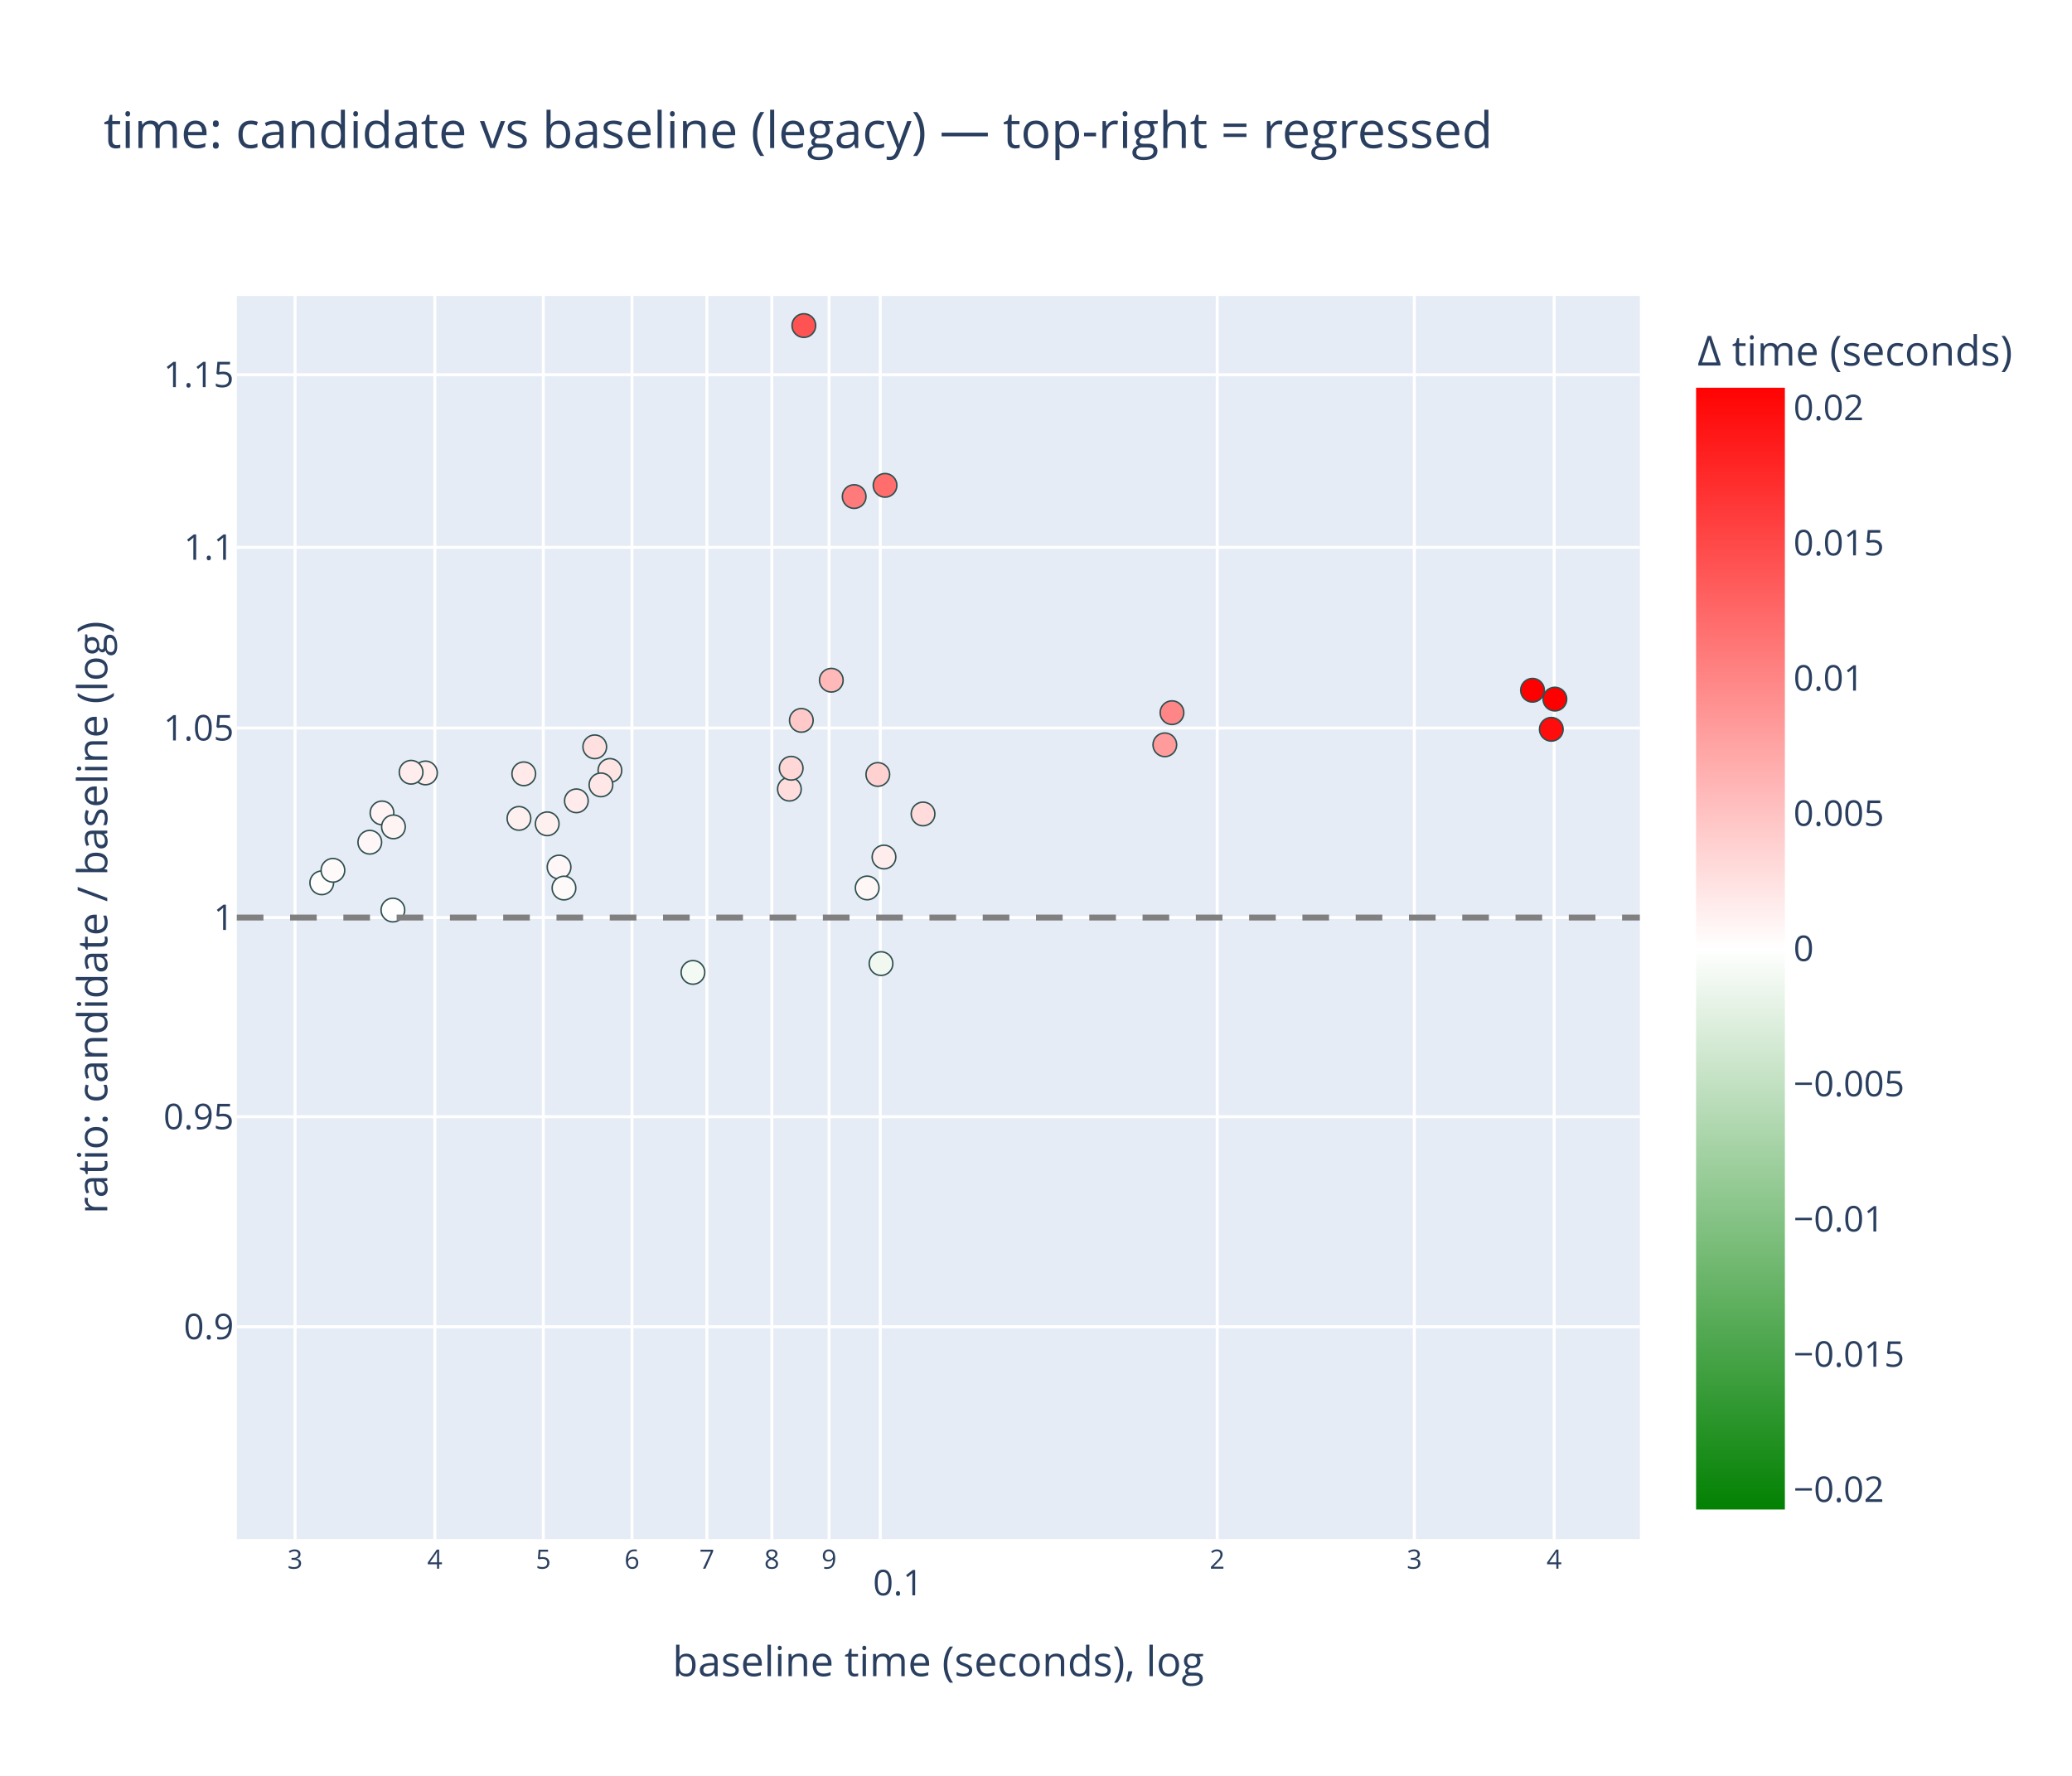
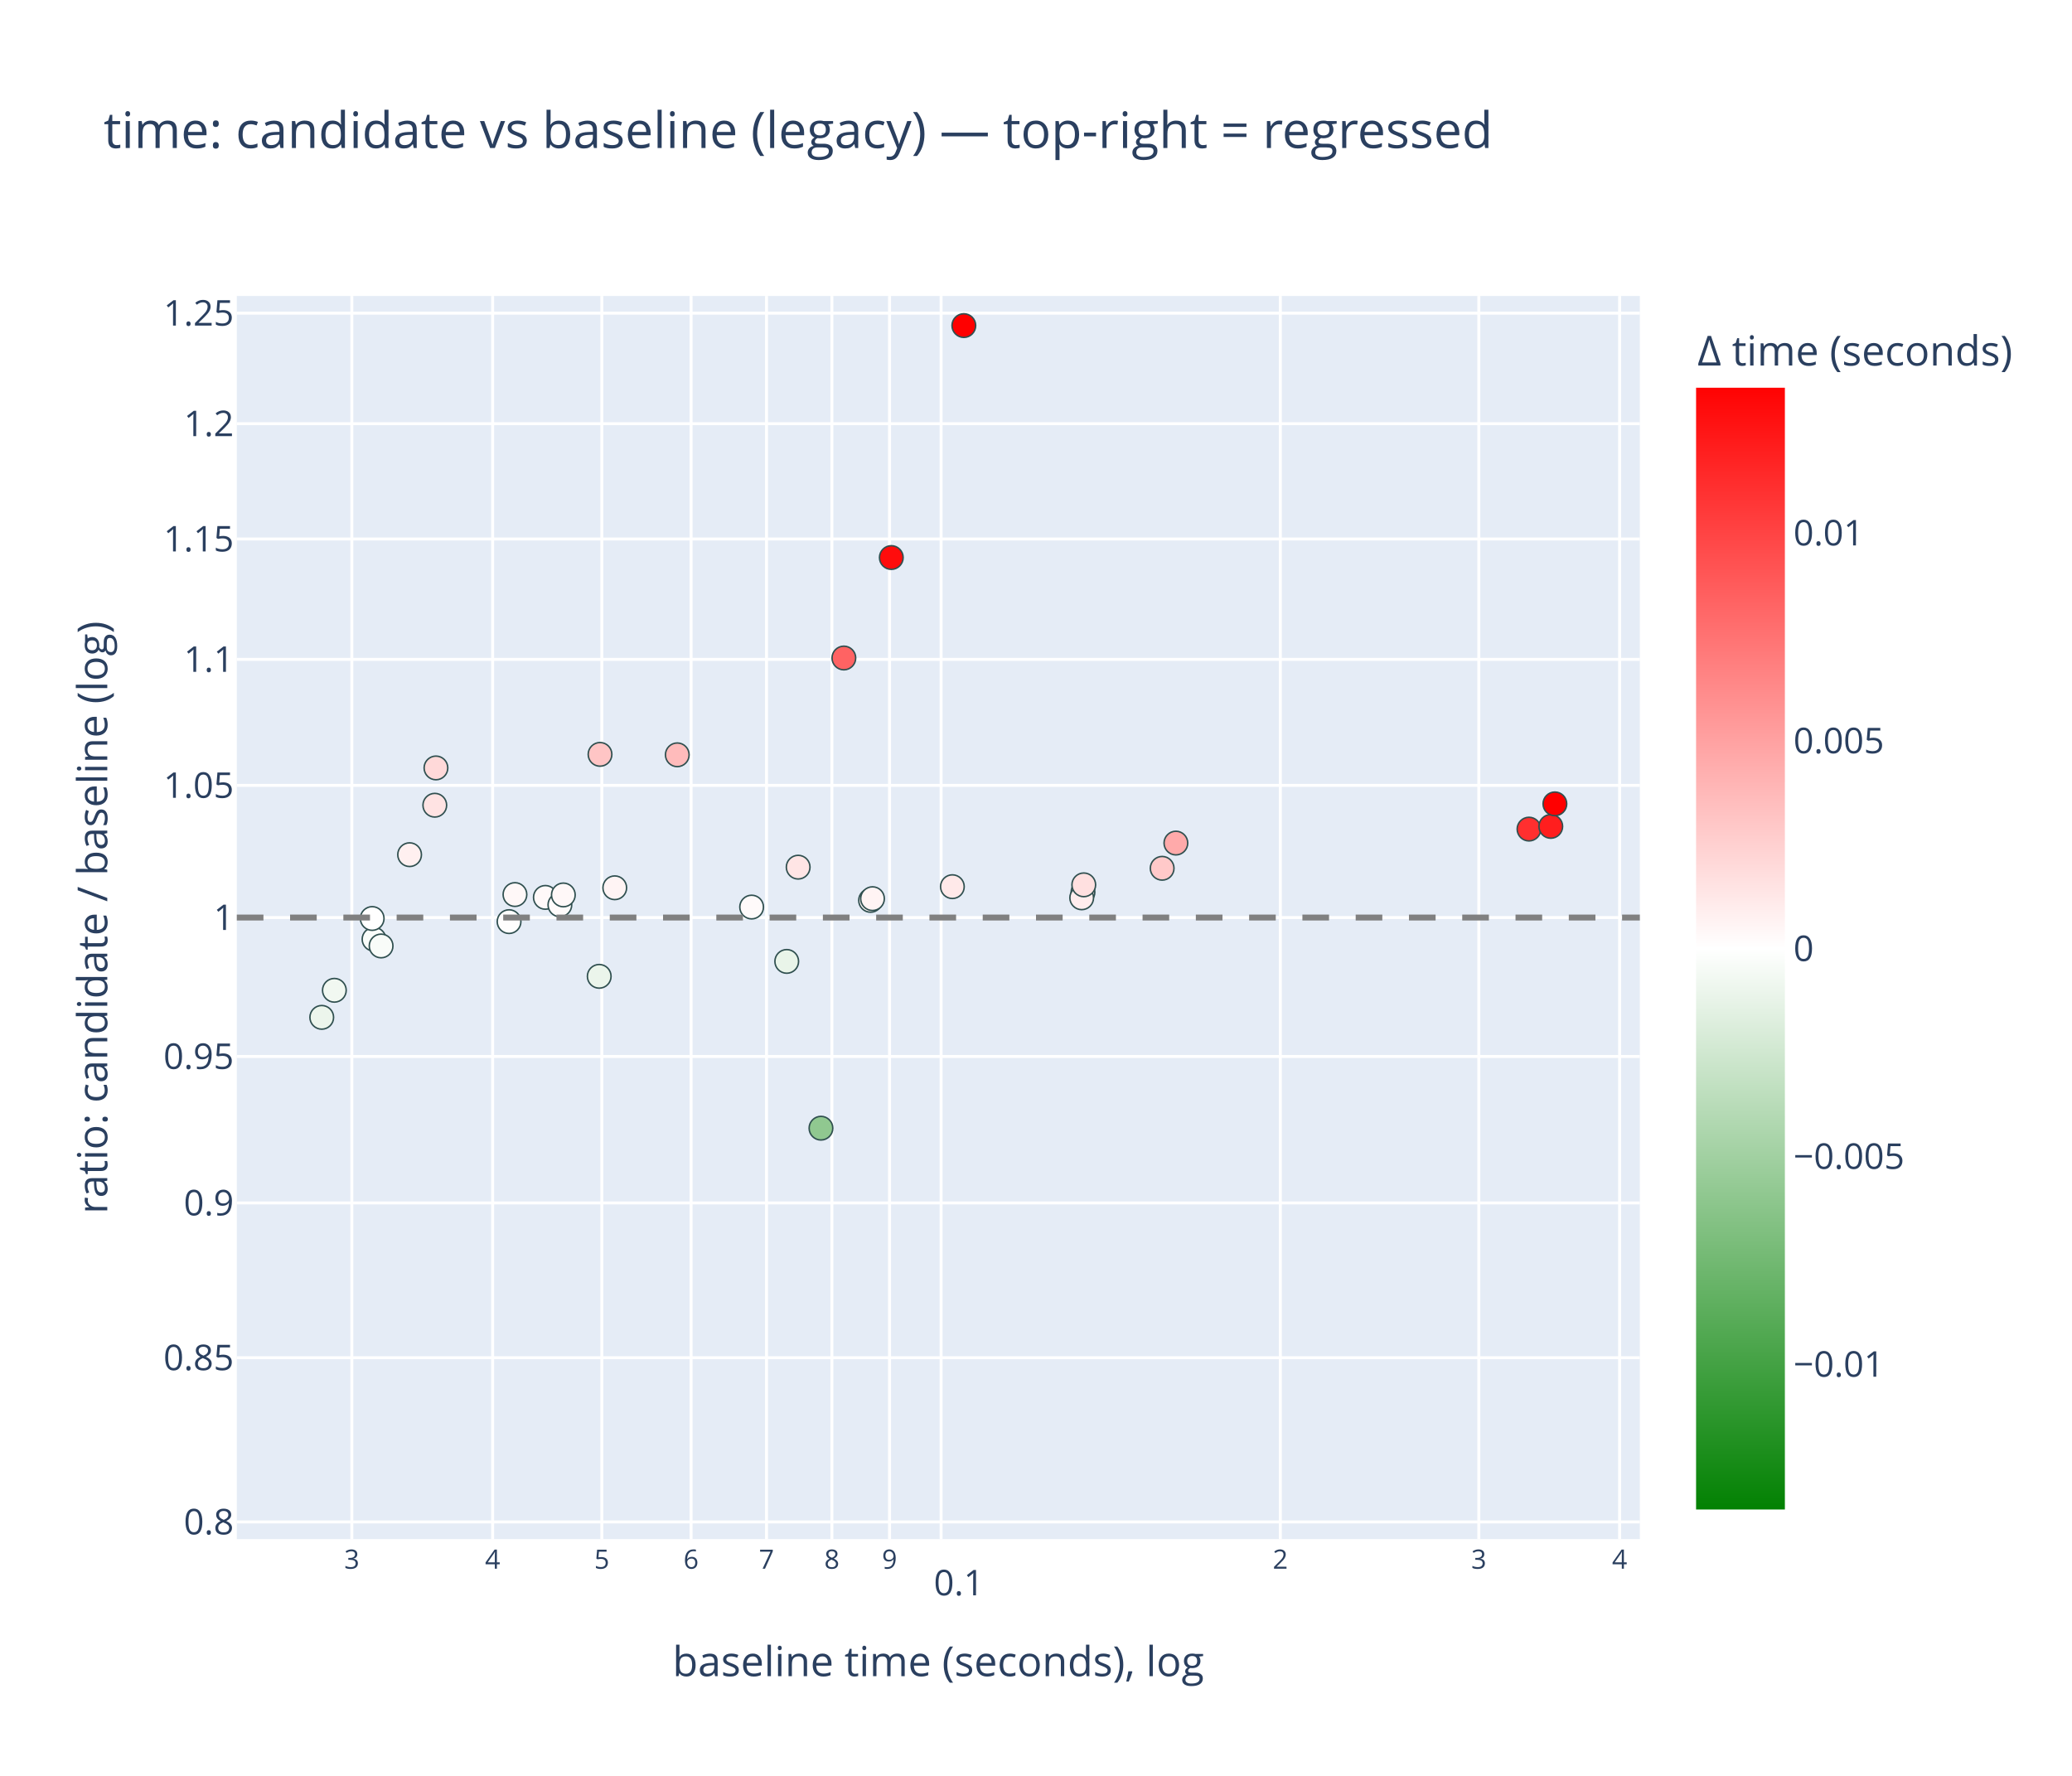
<svg xmlns="http://www.w3.org/2000/svg" class="main-svg" width="700" height="600" style="" viewBox="0 0 700 600">
  <rect x="0" y="0" width="700" height="600" style="fill: rgb(255, 255, 255); fill-opacity: 1;" />
-   <defs id="defs-452535">
+   <defs id="defs-79b892">
    <g class="clips">
-       <clipPath id="clip452535xyplot" class="plotclip">
+       <clipPath id="clip79b892xyplot" class="plotclip">
        <rect width="474" height="420" />
      </clipPath>
-       <clipPath class="axesclip" id="clip452535x">
+       <clipPath class="axesclip" id="clip79b892x">
        <rect x="80" y="0" width="474" height="600" />
      </clipPath>
-       <clipPath class="axesclip" id="clip452535y">
+       <clipPath class="axesclip" id="clip79b892y">
        <rect x="0" y="100" width="700" height="420" />
      </clipPath>
-       <clipPath class="axesclip" id="clip452535xy">
+       <clipPath class="axesclip" id="clip79b892xy">
        <rect x="80" y="100" width="474" height="420" />
      </clipPath>
    </g>
    <g class="gradients">
-       <linearGradient x1="0" y1="1" x2="0" y2="0" gradientUnits="objectBoundingBox" id="g452535-cbcoloraxis">
+       <linearGradient x1="0" y1="1" x2="0" y2="0" gradientUnits="objectBoundingBox" id="g79b892-cbcoloraxis">
        <stop offset="0%" stop-color="rgb(0, 128, 0)" stop-opacity="1" />
        <stop offset="50%" stop-color="rgb(255, 255, 255)" stop-opacity="1" />
        <stop offset="100%" stop-color="rgb(255, 0, 0)" stop-opacity="1" />
      </linearGradient>
    </g>
    <g class="patterns" />
  </defs>
  <g class="bglayer">
    <rect class="bg" x="80" y="100" width="474" height="420" style="fill: rgb(229, 236, 246); fill-opacity: 1; stroke-width: 0;" />
  </g>
  <g class="layer-below">
    <g class="imagelayer" />
    <g class="shapelayer" />
  </g>
  <g class="cartesianlayer">
    <g class="subplot xy">
      <g class="layer-subplot">
        <g class="shapelayer" />
        <g class="imagelayer" />
      </g>
      <g class="minor-gridlayer">
        <g class="x" />
        <g class="y" />
      </g>
      <g class="gridlayer">
        <g class="x">
-           <path class="xgrid crisp" transform="translate(99.67,0)" d="M0,100v420" style="stroke: rgb(255, 255, 255); stroke-opacity: 1; stroke-width: 1px;" />
-           <path class="xgrid crisp" transform="translate(146.91,0)" d="M0,100v420" style="stroke: rgb(255, 255, 255); stroke-opacity: 1; stroke-width: 1px;" />
-           <path class="xgrid crisp" transform="translate(183.56,0)" d="M0,100v420" style="stroke: rgb(255, 255, 255); stroke-opacity: 1; stroke-width: 1px;" />
-           <path class="xgrid crisp" transform="translate(213.5,0)" d="M0,100v420" style="stroke: rgb(255, 255, 255); stroke-opacity: 1; stroke-width: 1px;" />
-           <path class="xgrid crisp" transform="translate(238.82,0)" d="M0,100v420" style="stroke: rgb(255, 255, 255); stroke-opacity: 1; stroke-width: 1px;" />
-           <path class="xgrid crisp" transform="translate(260.75,0)" d="M0,100v420" style="stroke: rgb(255, 255, 255); stroke-opacity: 1; stroke-width: 1px;" />
-           <path class="xgrid crisp" transform="translate(280.09,0)" d="M0,100v420" style="stroke: rgb(255, 255, 255); stroke-opacity: 1; stroke-width: 1px;" />
-           <path class="xgrid crisp" transform="translate(297.39,0)" d="M0,100v420" style="stroke: rgb(255, 255, 255); stroke-opacity: 1; stroke-width: 1px;" />
-           <path class="xgrid crisp" transform="translate(411.23,0)" d="M0,100v420" style="stroke: rgb(255, 255, 255); stroke-opacity: 1; stroke-width: 1px;" />
-           <path class="xgrid crisp" transform="translate(477.81,0)" d="M0,100v420" style="stroke: rgb(255, 255, 255); stroke-opacity: 1; stroke-width: 1px;" />
-           <path class="xgrid crisp" transform="translate(525.06,0)" d="M0,100v420" style="stroke: rgb(255, 255, 255); stroke-opacity: 1; stroke-width: 1px;" />
+           <path class="xgrid crisp" transform="translate(118.86,0)" d="M0,100v420" style="stroke: rgb(255, 255, 255); stroke-opacity: 1; stroke-width: 1px;" />
+           <path class="xgrid crisp" transform="translate(166.43,0)" d="M0,100v420" style="stroke: rgb(255, 255, 255); stroke-opacity: 1; stroke-width: 1px;" />
+           <path class="xgrid crisp" transform="translate(203.32,0)" d="M0,100v420" style="stroke: rgb(255, 255, 255); stroke-opacity: 1; stroke-width: 1px;" />
+           <path class="xgrid crisp" transform="translate(233.47,0)" d="M0,100v420" style="stroke: rgb(255, 255, 255); stroke-opacity: 1; stroke-width: 1px;" />
+           <path class="xgrid crisp" transform="translate(258.96,0)" d="M0,100v420" style="stroke: rgb(255, 255, 255); stroke-opacity: 1; stroke-width: 1px;" />
+           <path class="xgrid crisp" transform="translate(281.04,0)" d="M0,100v420" style="stroke: rgb(255, 255, 255); stroke-opacity: 1; stroke-width: 1px;" />
+           <path class="xgrid crisp" transform="translate(300.52,0)" d="M0,100v420" style="stroke: rgb(255, 255, 255); stroke-opacity: 1; stroke-width: 1px;" />
+           <path class="xgrid crisp" transform="translate(317.94,0)" d="M0,100v420" style="stroke: rgb(255, 255, 255); stroke-opacity: 1; stroke-width: 1px;" />
+           <path class="xgrid crisp" transform="translate(432.55,0)" d="M0,100v420" style="stroke: rgb(255, 255, 255); stroke-opacity: 1; stroke-width: 1px;" />
+           <path class="xgrid crisp" transform="translate(499.6,0)" d="M0,100v420" style="stroke: rgb(255, 255, 255); stroke-opacity: 1; stroke-width: 1px;" />
+           <path class="xgrid crisp" transform="translate(547.17,0)" d="M0,100v420" style="stroke: rgb(255, 255, 255); stroke-opacity: 1; stroke-width: 1px;" />
        </g>
        <g class="y">
-           <path class="ygrid crisp" transform="translate(0,448.26)" d="M80,0h474" style="stroke: rgb(255, 255, 255); stroke-opacity: 1; stroke-width: 1px;" />
-           <path class="ygrid crisp" transform="translate(0,377.31)" d="M80,0h474" style="stroke: rgb(255, 255, 255); stroke-opacity: 1; stroke-width: 1px;" />
+           <path class="ygrid crisp" transform="translate(0,514.2)" d="M80,0h474" style="stroke: rgb(255, 255, 255); stroke-opacity: 1; stroke-width: 1px;" />
+           <path class="ygrid crisp" transform="translate(0,458.72)" d="M80,0h474" style="stroke: rgb(255, 255, 255); stroke-opacity: 1; stroke-width: 1px;" />
+           <path class="ygrid crisp" transform="translate(0,406.42)" d="M80,0h474" style="stroke: rgb(255, 255, 255); stroke-opacity: 1; stroke-width: 1px;" />
+           <path class="ygrid crisp" transform="translate(0,356.94)" d="M80,0h474" style="stroke: rgb(255, 255, 255); stroke-opacity: 1; stroke-width: 1px;" />
          <path class="ygrid crisp" transform="translate(0,310)" d="M80,0h474" style="stroke: rgb(255, 255, 255); stroke-opacity: 1; stroke-width: 1px;" />
-           <path class="ygrid crisp" transform="translate(0,245.97)" d="M80,0h474" style="stroke: rgb(255, 255, 255); stroke-opacity: 1; stroke-width: 1px;" />
-           <path class="ygrid crisp" transform="translate(0,184.93)" d="M80,0h474" style="stroke: rgb(255, 255, 255); stroke-opacity: 1; stroke-width: 1px;" />
-           <path class="ygrid crisp" transform="translate(0,126.6)" d="M80,0h474" style="stroke: rgb(255, 255, 255); stroke-opacity: 1; stroke-width: 1px;" />
+           <path class="ygrid crisp" transform="translate(0,265.35)" d="M80,0h474" style="stroke: rgb(255, 255, 255); stroke-opacity: 1; stroke-width: 1px;" />
+           <path class="ygrid crisp" transform="translate(0,222.78)" d="M80,0h474" style="stroke: rgb(255, 255, 255); stroke-opacity: 1; stroke-width: 1px;" />
+           <path class="ygrid crisp" transform="translate(0,182.1)" d="M80,0h474" style="stroke: rgb(255, 255, 255); stroke-opacity: 1; stroke-width: 1px;" />
+           <path class="ygrid crisp" transform="translate(0,143.15)" d="M80,0h474" style="stroke: rgb(255, 255, 255); stroke-opacity: 1; stroke-width: 1px;" />
+           <path class="ygrid crisp" transform="translate(0,105.8)" d="M80,0h474" style="stroke: rgb(255, 255, 255); stroke-opacity: 1; stroke-width: 1px;" />
        </g>
      </g>
      <g class="zerolinelayer" />
      <g class="layer-between">
        <g class="shapelayer" />
        <g class="imagelayer" />
      </g>
      <path class="xlines-below" />
      <path class="ylines-below" />
      <g class="overlines-below" />
      <g class="xaxislayer-below" />
      <g class="yaxislayer-below" />
      <g class="overaxes-below" />
      <g class="overplot">
-         <g class="xy" transform="translate(80,100)" clip-path="url(#clip452535xyplot)">
+         <g class="xy" transform="translate(80,100)" clip-path="url(#clip79b892xyplot)">
          <g class="scatterlayer mlayer">
-             <g class="trace scatter tracea81573" style="stroke-miterlimit: 2; opacity: 1;">
+             <g class="trace scatter tracedb45e6" style="stroke-miterlimit: 2; opacity: 1;">
              <g class="fills" />
              <g class="errorbars" />
              <g class="lines" />
              <g class="points">
-                 <path class="point" transform="translate(190.72,143.38)" d="M4,0A4,4 0 1,1 0,-4A4,4 0 0,1 4,0Z" style="opacity: 1; stroke-width: 0.5px; fill: rgb(255, 201, 201); fill-opacity: 1; stroke: rgb(47, 79, 79); stroke-opacity: 1;" />
-                 <path class="point" transform="translate(200.85,129.82)" d="M4,0A4,4 0 1,1 0,-4A4,4 0 0,1 4,0Z" style="opacity: 1; stroke-width: 0.5px; fill: rgb(255, 185, 185); fill-opacity: 1; stroke: rgb(47, 79, 79); stroke-opacity: 1;" />
-                 <path class="point" transform="translate(216.56,161.66)" d="M4,0A4,4 0 1,1 0,-4A4,4 0 0,1 4,0Z" style="opacity: 1; stroke-width: 0.5px; fill: rgb(255, 209, 209); fill-opacity: 1; stroke: rgb(47, 79, 79); stroke-opacity: 1;" />
-                 <path class="point" transform="translate(231.84,175)" d="M4,0A4,4 0 1,1 0,-4A4,4 0 0,1 4,0Z" style="opacity: 1; stroke-width: 0.5px; fill: rgb(255, 219, 219); fill-opacity: 1; stroke: rgb(47, 79, 79); stroke-opacity: 1;" />
-                 <path class="point" transform="translate(28.7,198.27)" d="M4,0A4,4 0 1,1 0,-4A4,4 0 0,1 4,0Z" style="opacity: 1; stroke-width: 0.5px; fill: rgb(255, 252, 252); fill-opacity: 1; stroke: rgb(47, 79, 79); stroke-opacity: 1;" />
-                 <path class="point" transform="translate(32.47,194.04)" d="M4,0A4,4 0 1,1 0,-4A4,4 0 0,1 4,0Z" style="opacity: 1; stroke-width: 0.5px; fill: rgb(255, 250, 250); fill-opacity: 1; stroke: rgb(47, 79, 79); stroke-opacity: 1;" />
-                 <path class="point" transform="translate(120.93,152.32)" d="M4,0A4,4 0 1,1 0,-4A4,4 0 0,1 4,0Z" style="opacity: 1; stroke-width: 0.5px; fill: rgb(255, 224, 224); fill-opacity: 1; stroke: rgb(47, 79, 79); stroke-opacity: 1;" />
-                 <path class="point" transform="translate(126.05,160.3)" d="M4,0A4,4 0 1,1 0,-4A4,4 0 0,1 4,0Z" style="opacity: 1; stroke-width: 0.5px; fill: rgb(255, 228, 228); fill-opacity: 1; stroke: rgb(47, 79, 79); stroke-opacity: 1;" />
-                 <path class="point" transform="translate(186.69,166.62)" d="M4,0A4,4 0 1,1 0,-4A4,4 0 0,1 4,0Z" style="opacity: 1; stroke-width: 0.5px; fill: rgb(255, 221, 221); fill-opacity: 1; stroke: rgb(47, 79, 79); stroke-opacity: 1;" />
-                 <path class="point" transform="translate(187.29,159.56)" d="M4,0A4,4 0 1,1 0,-4A4,4 0 0,1 4,0Z" style="opacity: 1; stroke-width: 0.5px; fill: rgb(255, 215, 215); fill-opacity: 1; stroke: rgb(47, 79, 79); stroke-opacity: 1;" />
-                 <path class="point" transform="translate(313.52,151.64)" d="M4,0A4,4 0 1,1 0,-4A4,4 0 0,1 4,0Z" style="opacity: 1; stroke-width: 0.5px; fill: rgb(255, 155, 155); fill-opacity: 1; stroke: rgb(47, 79, 79); stroke-opacity: 1;" />
-                 <path class="point" transform="translate(315.94,140.78)" d="M4,0A4,4 0 1,1 0,-4A4,4 0 0,1 4,0Z" style="opacity: 1; stroke-width: 0.5px; fill: rgb(255, 134, 134); fill-opacity: 1; stroke: rgb(47, 79, 79); stroke-opacity: 1;" />
-                 <path class="point" transform="translate(108.87,192.94)" d="M4,0A4,4 0 1,1 0,-4A4,4 0 0,1 4,0Z" style="opacity: 1; stroke-width: 0.5px; fill: rgb(255, 247, 247); fill-opacity: 1; stroke: rgb(47, 79, 79); stroke-opacity: 1;" />
-                 <path class="point" transform="translate(110.53,200.04)" d="M4,0A4,4 0 1,1 0,-4A4,4 0 0,1 4,0Z" style="opacity: 1; stroke-width: 0.5px; fill: rgb(255, 250, 250); fill-opacity: 1; stroke: rgb(47, 79, 79); stroke-opacity: 1;" />
-                 <path class="point" transform="translate(95.32,176.5)" d="M4,0A4,4 0 1,1 0,-4A4,4 0 0,1 4,0Z" style="opacity: 1; stroke-width: 0.5px; fill: rgb(255, 240, 240); fill-opacity: 1; stroke: rgb(47, 79, 79); stroke-opacity: 1;" />
-                 <path class="point" transform="translate(96.95,161.44)" d="M4,0A4,4 0 1,1 0,-4A4,4 0 0,1 4,0Z" style="opacity: 1; stroke-width: 0.5px; fill: rgb(255, 233, 233); fill-opacity: 1; stroke: rgb(47, 79, 79); stroke-opacity: 1;" />
-                 <path class="point" transform="translate(114.72,170.57)" d="M4,0A4,4 0 1,1 0,-4A4,4 0 0,1 4,0Z" style="opacity: 1; stroke-width: 0.5px; fill: rgb(255, 235, 235); fill-opacity: 1; stroke: rgb(47, 79, 79); stroke-opacity: 1;" />
-                 <path class="point" transform="translate(154.1,228.53)" d="M4,0A4,4 0 1,1 0,-4A4,4 0 0,1 4,0Z" style="opacity: 1; stroke-width: 0.5px; fill: rgb(243, 249, 243); fill-opacity: 1; stroke: rgb(47, 79, 79); stroke-opacity: 1;" />
-                 <path class="point" transform="translate(208.57,67.77)" d="M4,0A4,4 0 1,1 0,-4A4,4 0 0,1 4,0Z" style="opacity: 1; stroke-width: 0.5px; fill: rgb(255, 122, 122); fill-opacity: 1; stroke: rgb(47, 79, 79); stroke-opacity: 1;" />
-                 <path class="point" transform="translate(219,63.98)" d="M4,0A4,4 0 1,1 0,-4A4,4 0 0,1 4,0Z" style="opacity: 1; stroke-width: 0.5px; fill: rgb(255, 109, 109); fill-opacity: 1; stroke: rgb(47, 79, 79); stroke-opacity: 1;" />
-                 <path class="point" transform="translate(49.05,174.65)" d="M4,0A4,4 0 1,1 0,-4A4,4 0 0,1 4,0Z" style="opacity: 1; stroke-width: 0.5px; fill: rgb(255, 243, 243); fill-opacity: 1; stroke: rgb(47, 79, 79); stroke-opacity: 1;" />
-                 <path class="point" transform="translate(63.74,161.14)" d="M4,0A4,4 0 1,1 0,-4A4,4 0 0,1 4,0Z" style="opacity: 1; stroke-width: 0.5px; fill: rgb(255, 237, 237); fill-opacity: 1; stroke: rgb(47, 79, 79); stroke-opacity: 1;" />
-                 <path class="point" transform="translate(104.87,178.33)" d="M4,0A4,4 0 1,1 0,-4A4,4 0 0,1 4,0Z" style="opacity: 1; stroke-width: 0.5px; fill: rgb(255, 240, 240); fill-opacity: 1; stroke: rgb(47, 79, 79); stroke-opacity: 1;" />
-                 <path class="point" transform="translate(218.64,189.55)" d="M4,0A4,4 0 1,1 0,-4A4,4 0 0,1 4,0Z" style="opacity: 1; stroke-width: 0.5px; fill: rgb(255, 236, 236); fill-opacity: 1; stroke: rgb(47, 79, 79); stroke-opacity: 1;" />
-                 <path class="point" transform="translate(217.64,225.56)" d="M4,0A4,4 0 1,1 0,-4A4,4 0 0,1 4,0Z" style="opacity: 1; stroke-width: 0.5px; fill: rgb(240, 248, 240); fill-opacity: 1; stroke: rgb(47, 79, 79); stroke-opacity: 1;" />
-                 <path class="point" transform="translate(212.97,200)" d="M4,0A4,4 0 1,1 0,-4A4,4 0 0,1 4,0Z" style="opacity: 1; stroke-width: 0.5px; fill: rgb(255, 246, 246); fill-opacity: 1; stroke: rgb(47, 79, 79); stroke-opacity: 1;" />
-                 <path class="point" transform="translate(437.74,133.21)" d="M4,0A4,4 0 1,1 0,-4A4,4 0 0,1 4,0Z" style="opacity: 1; stroke-width: 0.5px; fill: rgb(255, 0, 0); fill-opacity: 1; stroke: rgb(47, 79, 79); stroke-opacity: 1;" />
-                 <path class="point" transform="translate(444.09,146.4)" d="M4,0A4,4 0 1,1 0,-4A4,4 0 0,1 4,0Z" style="opacity: 1; stroke-width: 0.5px; fill: rgb(255, 12, 12); fill-opacity: 1; stroke: rgb(47, 79, 79); stroke-opacity: 1;" />
-                 <path class="point" transform="translate(445.3,136.2)" d="M4,0A4,4 0 1,1 0,-4A4,4 0 0,1 4,0Z" style="opacity: 1; stroke-width: 0.5px; fill: rgb(255, 0, 0); fill-opacity: 1; stroke: rgb(47, 79, 79); stroke-opacity: 1;" />
-                 <path class="point" transform="translate(44.93,184.55)" d="M4,0A4,4 0 1,1 0,-4A4,4 0 0,1 4,0Z" style="opacity: 1; stroke-width: 0.5px; fill: rgb(255, 247, 247); fill-opacity: 1; stroke: rgb(47, 79, 79); stroke-opacity: 1;" />
-                 <path class="point" transform="translate(52.92,179.36)" d="M4,0A4,4 0 1,1 0,-4A4,4 0 0,1 4,0Z" style="opacity: 1; stroke-width: 0.5px; fill: rgb(255, 244, 244); fill-opacity: 1; stroke: rgb(47, 79, 79); stroke-opacity: 1;" />
-                 <path class="point" transform="translate(58.88,160.91)" d="M4,0A4,4 0 1,1 0,-4A4,4 0 0,1 4,0Z" style="opacity: 1; stroke-width: 0.5px; fill: rgb(255, 237, 237); fill-opacity: 1; stroke: rgb(47, 79, 79); stroke-opacity: 1;" />
-                 <path class="point" transform="translate(52.73,207.47)" d="M4,0A4,4 0 1,1 0,-4A4,4 0 0,1 4,0Z" style="opacity: 1; stroke-width: 0.5px; fill: rgb(255, 254, 254); fill-opacity: 1; stroke: rgb(47, 79, 79); stroke-opacity: 1;" />
-                 <path class="point" transform="translate(123.02,165.18)" d="M4,0A4,4 0 1,1 0,-4A4,4 0 0,1 4,0Z" style="opacity: 1; stroke-width: 0.5px; fill: rgb(255, 231, 231); fill-opacity: 1; stroke: rgb(47, 79, 79); stroke-opacity: 1;" />
-                 <path class="point" transform="translate(191.57,10)" d="M4,0A4,4 0 1,1 0,-4A4,4 0 0,1 4,0Z" style="opacity: 1; stroke-width: 0.5px; fill: rgb(255, 82, 82); fill-opacity: 1; stroke: rgb(47, 79, 79); stroke-opacity: 1;" />
+                 <path class="point" transform="translate(189.65,192.98)" d="M4,0A4,4 0 1,1 0,-4A4,4 0 0,1 4,0Z" style="opacity: 1; stroke-width: 0.5px; fill: rgb(255, 229, 229); fill-opacity: 1; stroke: rgb(47, 79, 79); stroke-opacity: 1;" />
+                 <path class="point" transform="translate(214.11,204.2)" d="M4,0A4,4 0 1,1 0,-4A4,4 0 0,1 4,0Z" style="opacity: 1; stroke-width: 0.5px; fill: rgb(255, 245, 245); fill-opacity: 1; stroke: rgb(47, 79, 79); stroke-opacity: 1;" />
+                 <path class="point" transform="translate(214.77,203.62)" d="M4,0A4,4 0 1,1 0,-4A4,4 0 0,1 4,0Z" style="opacity: 1; stroke-width: 0.5px; fill: rgb(255, 244, 244); fill-opacity: 1; stroke: rgb(47, 79, 79); stroke-opacity: 1;" />
+                 <path class="point" transform="translate(241.75,199.57)" d="M4,0A4,4 0 1,1 0,-4A4,4 0 0,1 4,0Z" style="opacity: 1; stroke-width: 0.5px; fill: rgb(255, 233, 233); fill-opacity: 1; stroke: rgb(47, 79, 79); stroke-opacity: 1;" />
+                 <path class="point" transform="translate(28.7,243.72)" d="M4,0A4,4 0 1,1 0,-4A4,4 0 0,1 4,0Z" style="opacity: 1; stroke-width: 0.5px; fill: rgb(236, 245, 236); fill-opacity: 1; stroke: rgb(47, 79, 79); stroke-opacity: 1;" />
+                 <path class="point" transform="translate(32.96,234.58)" d="M4,0A4,4 0 1,1 0,-4A4,4 0 0,1 4,0Z" style="opacity: 1; stroke-width: 0.5px; fill: rgb(241, 248, 241); fill-opacity: 1; stroke: rgb(47, 79, 79); stroke-opacity: 1;" />
+                 <path class="point" transform="translate(122.44,229.86)" d="M4,0A4,4 0 1,1 0,-4A4,4 0 0,1 4,0Z" style="opacity: 1; stroke-width: 0.5px; fill: rgb(235, 245, 235); fill-opacity: 1; stroke: rgb(47, 79, 79); stroke-opacity: 1;" />
+                 <path class="point" transform="translate(127.69,199.94)" d="M4,0A4,4 0 1,1 0,-4A4,4 0 0,1 4,0Z" style="opacity: 1; stroke-width: 0.5px; fill: rgb(255, 244, 244); fill-opacity: 1; stroke: rgb(47, 79, 79); stroke-opacity: 1;" />
+                 <path class="point" transform="translate(185.79,224.82)" d="M4,0A4,4 0 1,1 0,-4A4,4 0 0,1 4,0Z" style="opacity: 1; stroke-width: 0.5px; fill: rgb(233, 244, 233); fill-opacity: 1; stroke: rgb(47, 79, 79); stroke-opacity: 1;" />
+                 <path class="point" transform="translate(197.35,281.17)" d="M4,0A4,4 0 1,1 0,-4A4,4 0 0,1 4,0Z" style="opacity: 1; stroke-width: 0.5px; fill: rgb(144, 200, 144); fill-opacity: 1; stroke: rgb(47, 79, 79); stroke-opacity: 1;" />
+                 <path class="point" transform="translate(312.62,193.36)" d="M4,0A4,4 0 1,1 0,-4A4,4 0 0,1 4,0Z" style="opacity: 1; stroke-width: 0.5px; fill: rgb(255, 201, 201); fill-opacity: 1; stroke: rgb(47, 79, 79); stroke-opacity: 1;" />
+                 <path class="point" transform="translate(317.26,184.84)" d="M4,0A4,4 0 1,1 0,-4A4,4 0 0,1 4,0Z" style="opacity: 1; stroke-width: 0.5px; fill: rgb(255, 170, 170); fill-opacity: 1; stroke: rgb(47, 79, 79); stroke-opacity: 1;" />
+                 <path class="point" transform="translate(104.24,203.19)" d="M4,0A4,4 0 1,1 0,-4A4,4 0 0,1 4,0Z" style="opacity: 1; stroke-width: 0.5px; fill: rgb(255, 249, 249); fill-opacity: 1; stroke: rgb(47, 79, 79); stroke-opacity: 1;" />
+                 <path class="point" transform="translate(109.15,205.72)" d="M4,0A4,4 0 1,1 0,-4A4,4 0 0,1 4,0Z" style="opacity: 1; stroke-width: 0.5px; fill: rgb(255, 251, 251); fill-opacity: 1; stroke: rgb(47, 79, 79); stroke-opacity: 1;" />
+                 <path class="point" transform="translate(91.98,211.38)" d="M4,0A4,4 0 1,1 0,-4A4,4 0 0,1 4,0Z" style="opacity: 1; stroke-width: 0.5px; fill: rgb(254, 254, 254); fill-opacity: 1; stroke: rgb(47, 79, 79); stroke-opacity: 1;" />
+                 <path class="point" transform="translate(93.97,202.23)" d="M4,0A4,4 0 1,1 0,-4A4,4 0 0,1 4,0Z" style="opacity: 1; stroke-width: 0.5px; fill: rgb(255, 248, 248); fill-opacity: 1; stroke: rgb(47, 79, 79); stroke-opacity: 1;" />
+                 <path class="point" transform="translate(110.32,202.36)" d="M4,0A4,4 0 1,1 0,-4A4,4 0 0,1 4,0Z" style="opacity: 1; stroke-width: 0.5px; fill: rgb(255, 248, 248); fill-opacity: 1; stroke: rgb(47, 79, 79); stroke-opacity: 1;" />
+                 <path class="point" transform="translate(173.93,206.46)" d="M4,0A4,4 0 1,1 0,-4A4,4 0 0,1 4,0Z" style="opacity: 1; stroke-width: 0.5px; fill: rgb(255, 250, 250); fill-opacity: 1; stroke: rgb(47, 79, 79); stroke-opacity: 1;" />
+                 <path class="point" transform="translate(205.09,122.31)" d="M4,0A4,4 0 1,1 0,-4A4,4 0 0,1 4,0Z" style="opacity: 1; stroke-width: 0.5px; fill: rgb(255, 99, 99); fill-opacity: 1; stroke: rgb(47, 79, 79); stroke-opacity: 1;" />
+                 <path class="point" transform="translate(221.12,88.37)" d="M4,0A4,4 0 1,1 0,-4A4,4 0 0,1 4,0Z" style="opacity: 1; stroke-width: 0.5px; fill: rgb(255, 12, 12); fill-opacity: 1; stroke: rgb(47, 79, 79); stroke-opacity: 1;" />
+                 <path class="point" transform="translate(46.36,217.34)" d="M4,0A4,4 0 1,1 0,-4A4,4 0 0,1 4,0Z" style="opacity: 1; stroke-width: 0.5px; fill: rgb(250, 253, 250); fill-opacity: 1; stroke: rgb(47, 79, 79); stroke-opacity: 1;" />
+                 <path class="point" transform="translate(66.89,172.05)" d="M4,0A4,4 0 1,1 0,-4A4,4 0 0,1 4,0Z" style="opacity: 1; stroke-width: 0.5px; fill: rgb(255, 227, 227); fill-opacity: 1; stroke: rgb(47, 79, 79); stroke-opacity: 1;" />
+                 <path class="point" transform="translate(122.71,154.87)" d="M4,0A4,4 0 1,1 0,-4A4,4 0 0,1 4,0Z" style="opacity: 1; stroke-width: 0.5px; fill: rgb(255, 197, 197); fill-opacity: 1; stroke: rgb(47, 79, 79); stroke-opacity: 1;" />
+                 <path class="point" transform="translate(285.87,201.44)" d="M4,0A4,4 0 1,1 0,-4A4,4 0 0,1 4,0Z" style="opacity: 1; stroke-width: 0.5px; fill: rgb(255, 231, 231); fill-opacity: 1; stroke: rgb(47, 79, 79); stroke-opacity: 1;" />
+                 <path class="point" transform="translate(285.44,203.34)" d="M4,0A4,4 0 1,1 0,-4A4,4 0 0,1 4,0Z" style="opacity: 1; stroke-width: 0.5px; fill: rgb(255, 237, 237); fill-opacity: 1; stroke: rgb(47, 79, 79); stroke-opacity: 1;" />
+                 <path class="point" transform="translate(286.14,198.95)" d="M4,0A4,4 0 1,1 0,-4A4,4 0 0,1 4,0Z" style="opacity: 1; stroke-width: 0.5px; fill: rgb(255, 224, 224); fill-opacity: 1; stroke: rgb(47, 79, 79); stroke-opacity: 1;" />
+                 <path class="point" transform="translate(436.55,180.12)" d="M4,0A4,4 0 1,1 0,-4A4,4 0 0,1 4,0Z" style="opacity: 1; stroke-width: 0.5px; fill: rgb(255, 47, 47); fill-opacity: 1; stroke: rgb(47, 79, 79); stroke-opacity: 1;" />
+                 <path class="point" transform="translate(443.91,179.21)" d="M4,0A4,4 0 1,1 0,-4A4,4 0 0,1 4,0Z" style="opacity: 1; stroke-width: 0.5px; fill: rgb(255, 30, 30); fill-opacity: 1; stroke: rgb(47, 79, 79); stroke-opacity: 1;" />
+                 <path class="point" transform="translate(445.3,171.59)" d="M4,0A4,4 0 1,1 0,-4A4,4 0 0,1 4,0Z" style="opacity: 1; stroke-width: 0.5px; fill: rgb(255, 0, 0); fill-opacity: 1; stroke: rgb(47, 79, 79); stroke-opacity: 1;" />
+                 <path class="point" transform="translate(45.74,210.32)" d="M4,0A4,4 0 1,1 0,-4A4,4 0 0,1 4,0Z" style="opacity: 1; stroke-width: 0.5px; fill: rgb(255, 255, 255); fill-opacity: 1; stroke: rgb(47, 79, 79); stroke-opacity: 1;" />
+                 <path class="point" transform="translate(58.38,188.76)" d="M4,0A4,4 0 1,1 0,-4A4,4 0 0,1 4,0Z" style="opacity: 1; stroke-width: 0.5px; fill: rgb(255, 240, 240); fill-opacity: 1; stroke: rgb(47, 79, 79); stroke-opacity: 1;" />
+                 <path class="point" transform="translate(67.28,159.45)" d="M4,0A4,4 0 1,1 0,-4A4,4 0 0,1 4,0Z" style="opacity: 1; stroke-width: 0.5px; fill: rgb(255, 217, 217); fill-opacity: 1; stroke: rgb(47, 79, 79); stroke-opacity: 1;" />
+                 <path class="point" transform="translate(48.75,219.6)" d="M4,0A4,4 0 1,1 0,-4A4,4 0 0,1 4,0Z" style="opacity: 1; stroke-width: 0.5px; fill: rgb(249, 252, 249); fill-opacity: 1; stroke: rgb(47, 79, 79); stroke-opacity: 1;" />
+                 <path class="point" transform="translate(148.81,155.02)" d="M4,0A4,4 0 1,1 0,-4A4,4 0 0,1 4,0Z" style="opacity: 1; stroke-width: 0.5px; fill: rgb(255, 187, 187); fill-opacity: 1; stroke: rgb(47, 79, 79); stroke-opacity: 1;" />
+                 <path class="point" transform="translate(245.62,10)" d="M4,0A4,4 0 1,1 0,-4A4,4 0 0,1 4,0Z" style="opacity: 1; stroke-width: 0.5px; fill: rgb(255, 0, 0); fill-opacity: 1; stroke: rgb(47, 79, 79); stroke-opacity: 1;" />
              </g>
              <g class="text" />
            </g>
          </g>
        </g>
      </g>
      <g class="zerolinelayer-above" />
      <path class="xlines-above crisp" d="M0,0" style="fill: none;" />
      <path class="ylines-above crisp" d="M0,0" style="fill: none;" />
      <g class="overlines-above" />
      <g class="xaxislayer-above">
        <g class="xtick">
-           <text text-anchor="middle" x="0" y="530" transform="translate(99.67,0)" style="font-family: 'Open Sans', verdana, arial, sans-serif; font-size: 9px; fill: rgb(42, 63, 95); fill-opacity: 1; white-space: pre;">3</text>
-         </g>
-         <g class="xtick">
-           <text text-anchor="middle" x="0" y="530" style="font-family: 'Open Sans', verdana, arial, sans-serif; font-size: 9px; fill: rgb(42, 63, 95); fill-opacity: 1; white-space: pre;" transform="translate(146.91,0)">4</text>
-         </g>
-         <g class="xtick">
-           <text text-anchor="middle" x="0" y="530" style="font-family: 'Open Sans', verdana, arial, sans-serif; font-size: 9px; fill: rgb(42, 63, 95); fill-opacity: 1; white-space: pre;" transform="translate(183.56,0)">5</text>
-         </g>
-         <g class="xtick">
-           <text text-anchor="middle" x="0" y="530" style="font-family: 'Open Sans', verdana, arial, sans-serif; font-size: 9px; fill: rgb(42, 63, 95); fill-opacity: 1; white-space: pre;" transform="translate(213.5,0)">6</text>
-         </g>
-         <g class="xtick">
-           <text text-anchor="middle" x="0" y="530" style="font-family: 'Open Sans', verdana, arial, sans-serif; font-size: 9px; fill: rgb(42, 63, 95); fill-opacity: 1; white-space: pre;" transform="translate(238.82,0)">7</text>
-         </g>
-         <g class="xtick">
-           <text text-anchor="middle" x="0" y="530" style="font-family: 'Open Sans', verdana, arial, sans-serif; font-size: 9px; fill: rgb(42, 63, 95); fill-opacity: 1; white-space: pre;" transform="translate(260.75,0)">8</text>
-         </g>
-         <g class="xtick">
-           <text text-anchor="middle" x="0" y="530" style="font-family: 'Open Sans', verdana, arial, sans-serif; font-size: 9px; fill: rgb(42, 63, 95); fill-opacity: 1; white-space: pre;" transform="translate(280.09,0)">9</text>
-         </g>
-         <g class="xtick">
-           <text text-anchor="middle" x="6" y="539" style="font-family: 'Open Sans', verdana, arial, sans-serif; font-size: 12px; fill: rgb(42, 63, 95); fill-opacity: 1; white-space: pre;" transform="translate(297.39,0)">0.1</text>
-         </g>
-         <g class="xtick">
-           <text text-anchor="middle" x="0" y="530" style="font-family: 'Open Sans', verdana, arial, sans-serif; font-size: 9px; fill: rgb(42, 63, 95); fill-opacity: 1; white-space: pre;" transform="translate(411.23,0)">2</text>
-         </g>
-         <g class="xtick">
-           <text text-anchor="middle" x="0" y="530" style="font-family: 'Open Sans', verdana, arial, sans-serif; font-size: 9px; fill: rgb(42, 63, 95); fill-opacity: 1; white-space: pre;" transform="translate(477.81,0)">3</text>
-         </g>
-         <g class="xtick">
-           <text text-anchor="middle" x="0" y="530" style="font-family: 'Open Sans', verdana, arial, sans-serif; font-size: 9px; fill: rgb(42, 63, 95); fill-opacity: 1; white-space: pre;" transform="translate(525.06,0)">4</text>
+           <text text-anchor="middle" x="0" y="530" transform="translate(118.86,0)" style="font-family: 'Open Sans', verdana, arial, sans-serif; font-size: 9px; fill: rgb(42, 63, 95); fill-opacity: 1; white-space: pre;">3</text>
+         </g>
+         <g class="xtick">
+           <text text-anchor="middle" x="0" y="530" style="font-family: 'Open Sans', verdana, arial, sans-serif; font-size: 9px; fill: rgb(42, 63, 95); fill-opacity: 1; white-space: pre;" transform="translate(166.43,0)">4</text>
+         </g>
+         <g class="xtick">
+           <text text-anchor="middle" x="0" y="530" style="font-family: 'Open Sans', verdana, arial, sans-serif; font-size: 9px; fill: rgb(42, 63, 95); fill-opacity: 1; white-space: pre;" transform="translate(203.32,0)">5</text>
+         </g>
+         <g class="xtick">
+           <text text-anchor="middle" x="0" y="530" style="font-family: 'Open Sans', verdana, arial, sans-serif; font-size: 9px; fill: rgb(42, 63, 95); fill-opacity: 1; white-space: pre;" transform="translate(233.47,0)">6</text>
+         </g>
+         <g class="xtick">
+           <text text-anchor="middle" x="0" y="530" style="font-family: 'Open Sans', verdana, arial, sans-serif; font-size: 9px; fill: rgb(42, 63, 95); fill-opacity: 1; white-space: pre;" transform="translate(258.96,0)">7</text>
+         </g>
+         <g class="xtick">
+           <text text-anchor="middle" x="0" y="530" style="font-family: 'Open Sans', verdana, arial, sans-serif; font-size: 9px; fill: rgb(42, 63, 95); fill-opacity: 1; white-space: pre;" transform="translate(281.04,0)">8</text>
+         </g>
+         <g class="xtick">
+           <text text-anchor="middle" x="0" y="530" style="font-family: 'Open Sans', verdana, arial, sans-serif; font-size: 9px; fill: rgb(42, 63, 95); fill-opacity: 1; white-space: pre;" transform="translate(300.52,0)">9</text>
+         </g>
+         <g class="xtick">
+           <text text-anchor="middle" x="6" y="539" style="font-family: 'Open Sans', verdana, arial, sans-serif; font-size: 12px; fill: rgb(42, 63, 95); fill-opacity: 1; white-space: pre;" transform="translate(317.94,0)">0.1</text>
+         </g>
+         <g class="xtick">
+           <text text-anchor="middle" x="0" y="530" style="font-family: 'Open Sans', verdana, arial, sans-serif; font-size: 9px; fill: rgb(42, 63, 95); fill-opacity: 1; white-space: pre;" transform="translate(432.55,0)">2</text>
+         </g>
+         <g class="xtick">
+           <text text-anchor="middle" x="0" y="530" style="font-family: 'Open Sans', verdana, arial, sans-serif; font-size: 9px; fill: rgb(42, 63, 95); fill-opacity: 1; white-space: pre;" transform="translate(499.6,0)">3</text>
+         </g>
+         <g class="xtick">
+           <text text-anchor="middle" x="0" y="530" style="font-family: 'Open Sans', verdana, arial, sans-serif; font-size: 9px; fill: rgb(42, 63, 95); fill-opacity: 1; white-space: pre;" transform="translate(547.17,0)">4</text>
        </g>
      </g>
      <g class="yaxislayer-above">
        <g class="ytick">
-           <text text-anchor="end" x="79" y="4.2" transform="translate(0,448.26)" style="font-family: 'Open Sans', verdana, arial, sans-serif; font-size: 12px; fill: rgb(42, 63, 95); fill-opacity: 1; white-space: pre;">0.9</text>
-         </g>
-         <g class="ytick">
-           <text text-anchor="end" x="79" y="4.2" style="font-family: 'Open Sans', verdana, arial, sans-serif; font-size: 12px; fill: rgb(42, 63, 95); fill-opacity: 1; white-space: pre;" transform="translate(0,377.31)">0.95</text>
+           <text text-anchor="end" x="79" y="4.2" transform="translate(0,514.2)" style="font-family: 'Open Sans', verdana, arial, sans-serif; font-size: 12px; fill: rgb(42, 63, 95); fill-opacity: 1; white-space: pre;">0.8</text>
+         </g>
+         <g class="ytick">
+           <text text-anchor="end" x="79" y="4.2" style="font-family: 'Open Sans', verdana, arial, sans-serif; font-size: 12px; fill: rgb(42, 63, 95); fill-opacity: 1; white-space: pre;" transform="translate(0,458.72)">0.85</text>
+         </g>
+         <g class="ytick">
+           <text text-anchor="end" x="79" y="4.2" style="font-family: 'Open Sans', verdana, arial, sans-serif; font-size: 12px; fill: rgb(42, 63, 95); fill-opacity: 1; white-space: pre;" transform="translate(0,406.42)">0.9</text>
+         </g>
+         <g class="ytick">
+           <text text-anchor="end" x="79" y="4.2" style="font-family: 'Open Sans', verdana, arial, sans-serif; font-size: 12px; fill: rgb(42, 63, 95); fill-opacity: 1; white-space: pre;" transform="translate(0,356.94)">0.95</text>
        </g>
        <g class="ytick">
          <text text-anchor="end" x="79" y="4.2" style="font-family: 'Open Sans', verdana, arial, sans-serif; font-size: 12px; fill: rgb(42, 63, 95); fill-opacity: 1; white-space: pre;" transform="translate(0,310)">1</text>
        </g>
        <g class="ytick">
-           <text text-anchor="end" x="79" y="4.2" style="font-family: 'Open Sans', verdana, arial, sans-serif; font-size: 12px; fill: rgb(42, 63, 95); fill-opacity: 1; white-space: pre;" transform="translate(0,245.97)">1.05</text>
-         </g>
-         <g class="ytick">
-           <text text-anchor="end" x="79" y="4.2" style="font-family: 'Open Sans', verdana, arial, sans-serif; font-size: 12px; fill: rgb(42, 63, 95); fill-opacity: 1; white-space: pre;" transform="translate(0,184.93)">1.1</text>
-         </g>
-         <g class="ytick">
-           <text text-anchor="end" x="79" y="4.2" style="font-family: 'Open Sans', verdana, arial, sans-serif; font-size: 12px; fill: rgb(42, 63, 95); fill-opacity: 1; white-space: pre;" transform="translate(0,126.6)">1.15</text>
+           <text text-anchor="end" x="79" y="4.2" style="font-family: 'Open Sans', verdana, arial, sans-serif; font-size: 12px; fill: rgb(42, 63, 95); fill-opacity: 1; white-space: pre;" transform="translate(0,265.35)">1.05</text>
+         </g>
+         <g class="ytick">
+           <text text-anchor="end" x="79" y="4.2" style="font-family: 'Open Sans', verdana, arial, sans-serif; font-size: 12px; fill: rgb(42, 63, 95); fill-opacity: 1; white-space: pre;" transform="translate(0,222.78)">1.1</text>
+         </g>
+         <g class="ytick">
+           <text text-anchor="end" x="79" y="4.2" style="font-family: 'Open Sans', verdana, arial, sans-serif; font-size: 12px; fill: rgb(42, 63, 95); fill-opacity: 1; white-space: pre;" transform="translate(0,182.1)">1.15</text>
+         </g>
+         <g class="ytick">
+           <text text-anchor="end" x="79" y="4.2" style="font-family: 'Open Sans', verdana, arial, sans-serif; font-size: 12px; fill: rgb(42, 63, 95); fill-opacity: 1; white-space: pre;" transform="translate(0,143.15)">1.2</text>
+         </g>
+         <g class="ytick">
+           <text text-anchor="end" x="79" y="4.2" style="font-family: 'Open Sans', verdana, arial, sans-serif; font-size: 12px; fill: rgb(42, 63, 95); fill-opacity: 1; white-space: pre;" transform="translate(0,105.8)">1.25</text>
        </g>
      </g>
      <g class="overaxes-above" />
    </g>
  </g>
  <g class="polarlayer" />
  <g class="smithlayer" />
  <g class="ternarylayer" />
  <g class="geolayer" />
  <g class="funnelarealayer" />
  <g class="pielayer" />
  <g class="iciclelayer" />
  <g class="treemaplayer" />
  <g class="sunburstlayer" />
  <g class="glimages" />
-   <defs id="topdefs-452535">
+   <defs id="topdefs-79b892">
    <g class="clips" />
  </defs>
  <g class="layer-above">
    <g class="imagelayer" />
    <g class="shapelayer">
-       <g class="shape-group" data-index="0" clip-path="url(#clip452535y)">
+       <g class="shape-group" data-index="0" clip-path="url(#clip79b892y)">
        <path data-index="0" fill-rule="evenodd" d="M80,310L554,310" style="opacity: 1; stroke: rgb(128, 128, 128); stroke-opacity: 1; fill: rgb(0, 0, 0); fill-opacity: 0; stroke-dasharray: 9px, 9px; stroke-width: 2px;" />
      </g>
    </g>
  </g>
  <g class="infolayer">
    <g class="cbcoloraxis colorbar" transform="translate(80,100)">
      <rect class="cbbg" x="483" y="0" width="124.762" height="420" style="fill: rgb(0, 0, 0); fill-opacity: 0; stroke: rgb(68, 68, 68); stroke-opacity: 1; stroke-width: 0;" />
      <g class="cbfills" transform="translate(0,31)">
-         <rect class="cbfill gradient_filled" style="fill: url('#g452535-cbcoloraxis');" x="493" y="0" width="30" height="379" />
+         <rect class="cbfill gradient_filled" style="fill: url('#g79b892-cbcoloraxis');" x="493" y="0" width="30" height="379" />
      </g>
      <g class="cblines" transform="translate(0,31)" />
      <g class="cbaxis crisp" transform="translate(0,-100)">
        <g class="ycbcoloraxistick">
-           <text text-anchor="start" x="525.9" y="4.2" transform="translate(0,503.24)" style="font-family: 'Open Sans', verdana, arial, sans-serif; font-size: 12px; fill: rgb(42, 63, 95); fill-opacity: 1; white-space: pre;">−0.02</text>
-         </g>
-         <g class="ycbcoloraxistick">
-           <text text-anchor="start" x="525.9" y="4.2" style="font-family: 'Open Sans', verdana, arial, sans-serif; font-size: 12px; fill: rgb(42, 63, 95); fill-opacity: 1; white-space: pre;" transform="translate(0,457.56)">−0.015</text>
-         </g>
-         <g class="ycbcoloraxistick">
-           <text text-anchor="start" x="525.9" y="4.2" style="font-family: 'Open Sans', verdana, arial, sans-serif; font-size: 12px; fill: rgb(42, 63, 95); fill-opacity: 1; white-space: pre;" transform="translate(0,411.87)">−0.01</text>
-         </g>
-         <g class="ycbcoloraxistick">
-           <text text-anchor="start" x="525.9" y="4.2" style="font-family: 'Open Sans', verdana, arial, sans-serif; font-size: 12px; fill: rgb(42, 63, 95); fill-opacity: 1; white-space: pre;" transform="translate(0,366.19)">−0.005</text>
+           <text text-anchor="start" x="525.9" y="4.2" transform="translate(0,460.93)" style="font-family: 'Open Sans', verdana, arial, sans-serif; font-size: 12px; fill: rgb(42, 63, 95); fill-opacity: 1; white-space: pre;">−0.01</text>
+         </g>
+         <g class="ycbcoloraxistick">
+           <text text-anchor="start" x="525.9" y="4.2" style="font-family: 'Open Sans', verdana, arial, sans-serif; font-size: 12px; fill: rgb(42, 63, 95); fill-opacity: 1; white-space: pre;" transform="translate(0,390.71)">−0.005</text>
        </g>
        <g class="ycbcoloraxistick">
          <text text-anchor="start" x="525.9" y="4.2" style="font-family: 'Open Sans', verdana, arial, sans-serif; font-size: 12px; fill: rgb(42, 63, 95); fill-opacity: 1; white-space: pre;" transform="translate(0,320.5)">0</text>
        </g>
        <g class="ycbcoloraxistick">
-           <text text-anchor="start" x="525.9" y="4.2" style="font-family: 'Open Sans', verdana, arial, sans-serif; font-size: 12px; fill: rgb(42, 63, 95); fill-opacity: 1; white-space: pre;" transform="translate(0,274.81)">0.005</text>
-         </g>
-         <g class="ycbcoloraxistick">
-           <text text-anchor="start" x="525.9" y="4.2" style="font-family: 'Open Sans', verdana, arial, sans-serif; font-size: 12px; fill: rgb(42, 63, 95); fill-opacity: 1; white-space: pre;" transform="translate(0,229.13)">0.01</text>
-         </g>
-         <g class="ycbcoloraxistick">
-           <text text-anchor="start" x="525.9" y="4.2" style="font-family: 'Open Sans', verdana, arial, sans-serif; font-size: 12px; fill: rgb(42, 63, 95); fill-opacity: 1; white-space: pre;" transform="translate(0,183.44)">0.015</text>
-         </g>
-         <g class="ycbcoloraxistick">
-           <text text-anchor="start" x="525.9" y="4.2" style="font-family: 'Open Sans', verdana, arial, sans-serif; font-size: 12px; fill: rgb(42, 63, 95); fill-opacity: 1; white-space: pre;" transform="translate(0,137.76)">0.02</text>
+           <text text-anchor="start" x="525.9" y="4.2" style="font-family: 'Open Sans', verdana, arial, sans-serif; font-size: 12px; fill: rgb(42, 63, 95); fill-opacity: 1; white-space: pre;" transform="translate(0,250.29)">0.005</text>
+         </g>
+         <g class="ycbcoloraxistick">
+           <text text-anchor="start" x="525.9" y="4.2" style="font-family: 'Open Sans', verdana, arial, sans-serif; font-size: 12px; fill: rgb(42, 63, 95); fill-opacity: 1; white-space: pre;" transform="translate(0,180.07)">0.01</text>
        </g>
      </g>
      <g class="cbtitleunshift" transform="translate(-80,-100)">
        <g class="cbtitle" transform="">
          <text class="ycbcoloraxistitle" x="573.48" y="123.5" text-anchor="start" style="opacity: 1; font-family: 'Open Sans', verdana, arial, sans-serif; font-size: 14px; fill: rgb(42, 63, 95); fill-opacity: 1; white-space: pre;">Δ time (seconds)</text>
        </g>
      </g>
      <rect class="cboutline" x="493" y="31" width="30" height="379" style="stroke: rgb(68, 68, 68); stroke-opacity: 1; fill: none; stroke-width: 0;" />
    </g>
    <g class="g-gtitle">
      <text class="gtitle" x="35" y="50" text-anchor="start" dy="0em" style="opacity: 1; font-family: 'Open Sans', verdana, arial, sans-serif; font-size: 17px; fill: rgb(42, 63, 95); fill-opacity: 1; white-space: pre;">time: candidate vs baseline (legacy) — top-right = regressed</text>
    </g>
    <g class="g-xtitle">
      <text class="xtitle" x="317" y="566.3" text-anchor="middle" style="opacity: 1; font-family: 'Open Sans', verdana, arial, sans-serif; font-size: 14px; fill: rgb(42, 63, 95); fill-opacity: 1; white-space: pre;">baseline time (seconds), log</text>
    </g>
    <g class="g-ytitle">
      <text class="ytitle" transform="rotate(-90,36.24063,310)" x="36.241" y="310" text-anchor="middle" style="opacity: 1; font-family: 'Open Sans', verdana, arial, sans-serif; font-size: 14px; fill: rgb(42, 63, 95); fill-opacity: 1; white-space: pre;">ratio: candidate / baseline (log)</text>
    </g>
  </g>
</svg>
